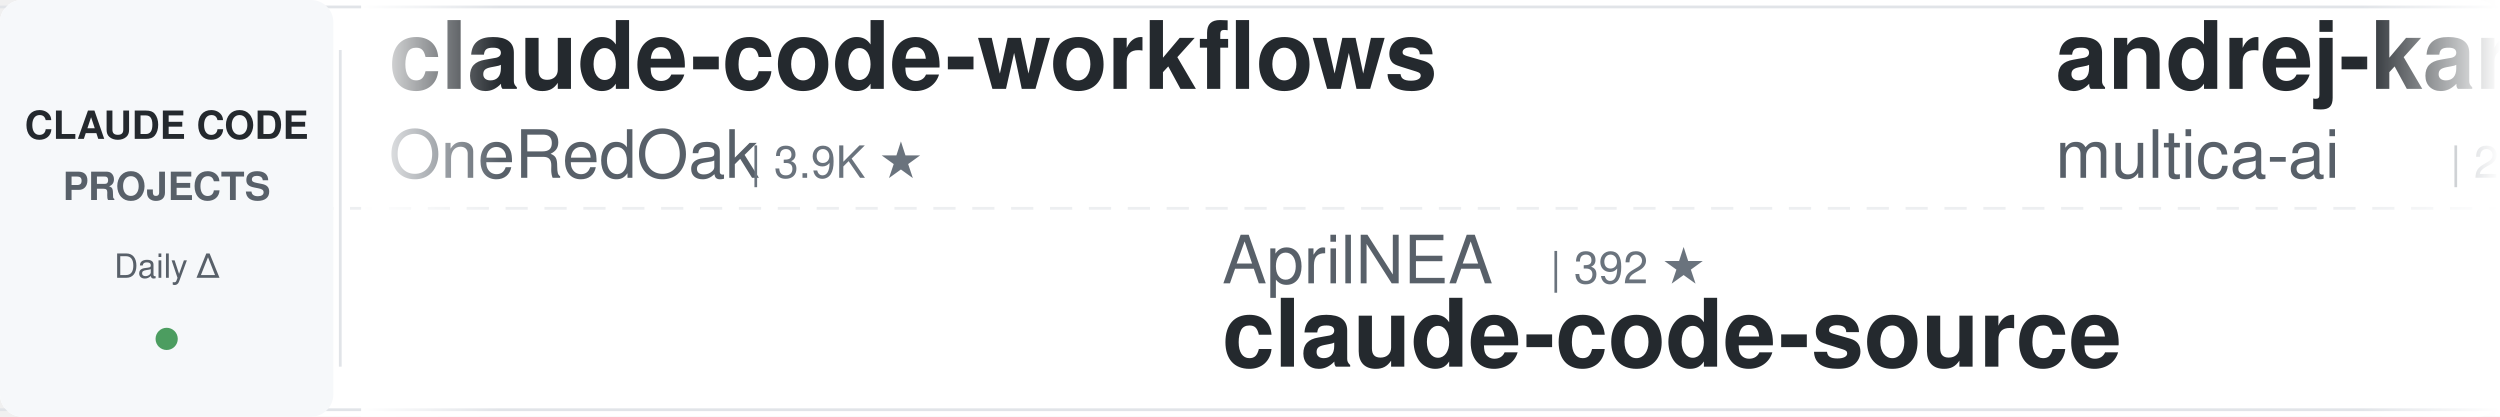
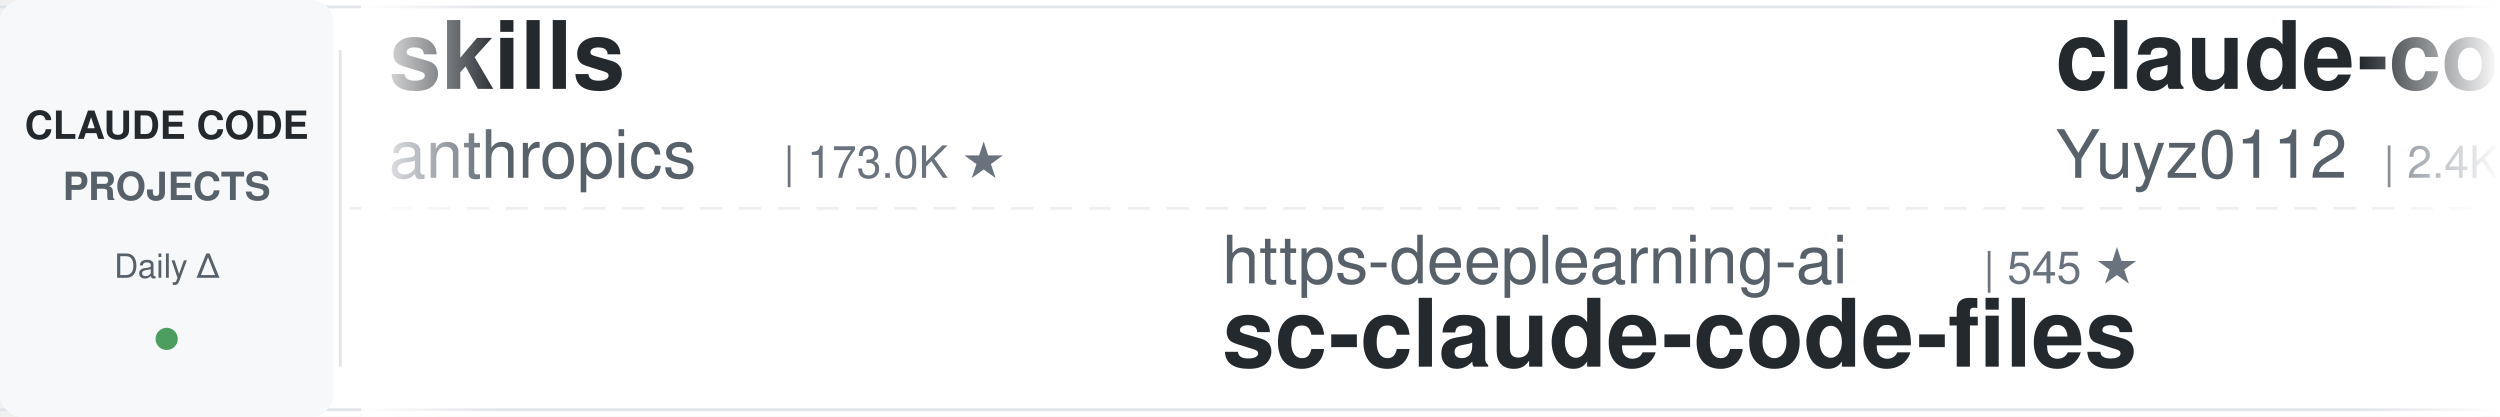
<svg xmlns="http://www.w3.org/2000/svg" width="900" height="150">
  <defs>
    <linearGradient id="leftFade" x1="0%" y1="0%" x2="100%" y2="0%">
      <stop offset="0%" style="stop-color:#ffffff;stop-opacity:1" />
      <stop offset="100%" style="stop-color:#ffffff;stop-opacity:0" />
    </linearGradient>
    <linearGradient id="rightFade" x1="0%" y1="0%" x2="100%" y2="0%">
      <stop offset="0%" style="stop-color:#ffffff;stop-opacity:0" />
      <stop offset="100%" style="stop-color:#ffffff;stop-opacity:1" />
    </linearGradient>
  </defs>
  <rect width="900" height="150" fill="#ffffff" rx="8" />
  <rect x="0" y="2" width="900" height="1" fill="#e1e4e8" />
  <rect x="0" y="147" width="900" height="1" fill="#e1e4e8" />
  <line x1="0" y1="75" x2="900" y2="75" stroke="#e1e4e8" stroke-width="1" stroke-dasharray="8 6" opacity="0.6" />
  <rect x="0" y="0" width="120" height="150" fill="#f6f8fa" rx="8" />
  <text x="60" y="50" font-family="-apple-system, BlinkMacSystemFont, 'Segoe UI', Helvetica, Arial, sans-serif" font-size="14" font-weight="600" fill="#24292e" text-anchor="middle">CLAUDE CODE</text>
  <text x="60" y="72" font-family="-apple-system, BlinkMacSystemFont, 'Segoe UI', Helvetica, Arial, sans-serif" font-size="14" font-weight="600" fill="#586069" text-anchor="middle">PROJECTS</text>
  <text x="60" y="100" font-family="-apple-system, BlinkMacSystemFont, 'Segoe UI', Helvetica, Arial, sans-serif" font-size="12" font-weight="500" fill="#586069" text-anchor="middle">Daily Δ</text>
  <circle cx="60" cy="122" r="4" fill="#22863a" opacity="0.8" />
  <rect x="122" y="18" width="1" height="114" fill="#e1e4e8" />
  <clipPath id="tickerClip">
    <rect x="130" y="0" width="770" height="150" />
  </clipPath>
  <g clip-path="url(#tickerClip)">
    <g id="tickerItems">
      <animateTransform attributeName="transform" attributeType="XML" type="translate" from="0 0" to="-3000 0" dur="54s" repeatCount="indefinite" />
      <g transform="translate(0, 0)">
-         <text x="140" y="32" font-family="-apple-system, BlinkMacSystemFont, 'Segoe UI', Helvetica, Arial, sans-serif" font-size="34" font-weight="600" fill="#24292e">claude-code-workflows</text>
-         <text x="140" y="64" font-family="-apple-system, BlinkMacSystemFont, 'Segoe UI', Helvetica, Arial, sans-serif" font-size="24" font-weight="400" fill="#586069">OneRedOak</text>
-         <text x="270" y="64" font-family="-apple-system, BlinkMacSystemFont, 'Segoe UI', Helvetica, Arial, sans-serif" font-size="16" font-weight="500" fill="#6a737d">| 3.9K ★</text>
+         <text x="140" y="32" font-family="-apple-system, BlinkMacSystemFont, 'Segoe UI', Helvetica, Arial, sans-serif" font-size="34" font-weight="600" fill="#24292e">skills</text>
+         <text x="140" y="64" font-family="-apple-system, BlinkMacSystemFont, 'Segoe UI', Helvetica, Arial, sans-serif" font-size="24" font-weight="400" fill="#586069">anthropics</text>
+         <text x="282" y="64" font-family="-apple-system, BlinkMacSystemFont, 'Segoe UI', Helvetica, Arial, sans-serif" font-size="16" font-weight="500" fill="#6a737d">| 173.0K ★</text>
      </g>
      <g transform="translate(300, 0)">
-         <text x="140" y="102" font-family="-apple-system, BlinkMacSystemFont, 'Segoe UI', Helvetica, Arial, sans-serif" font-size="24" font-weight="400" fill="#586069">AprilNEA</text>
-         <text x="258" y="102" font-family="-apple-system, BlinkMacSystemFont, 'Segoe UI', Helvetica, Arial, sans-serif" font-size="16" font-weight="500" fill="#6a737d">| 392 ★</text>
-         <text x="140" y="132" font-family="-apple-system, BlinkMacSystemFont, 'Segoe UI', Helvetica, Arial, sans-serif" font-size="34" font-weight="600" fill="#24292e">claude-code-source</text>
+         <text x="140" y="102" font-family="-apple-system, BlinkMacSystemFont, 'Segoe UI', Helvetica, Arial, sans-serif" font-size="24" font-weight="400" fill="#586069">https-deeplearning-ai</text>
+         <text x="414" y="102" font-family="-apple-system, BlinkMacSystemFont, 'Segoe UI', Helvetica, Arial, sans-serif" font-size="16" font-weight="500" fill="#6a737d">| 545 ★</text>
+         <text x="140" y="132" font-family="-apple-system, BlinkMacSystemFont, 'Segoe UI', Helvetica, Arial, sans-serif" font-size="34" font-weight="600" fill="#24292e">sc-claude-code-files</text>
      </g>
      <g transform="translate(600, 0)">
-         <text x="140" y="32" font-family="-apple-system, BlinkMacSystemFont, 'Segoe UI', Helvetica, Arial, sans-serif" font-size="34" font-weight="600" fill="#24292e">andrej-karpathy-skills</text>
-         <text x="140" y="64" font-family="-apple-system, BlinkMacSystemFont, 'Segoe UI', Helvetica, Arial, sans-serif" font-size="24" font-weight="400" fill="#586069">multica-ai</text>
-         <text x="282" y="64" font-family="-apple-system, BlinkMacSystemFont, 'Segoe UI', Helvetica, Arial, sans-serif" font-size="16" font-weight="500" fill="#6a737d">| 209.3K ★</text>
+         <text x="140" y="32" font-family="-apple-system, BlinkMacSystemFont, 'Segoe UI', Helvetica, Arial, sans-serif" font-size="34" font-weight="600" fill="#24292e">claude-code-reverse</text>
+         <text x="140" y="64" font-family="-apple-system, BlinkMacSystemFont, 'Segoe UI', Helvetica, Arial, sans-serif" font-size="24" font-weight="400" fill="#586069">Yuyz0112</text>
+         <text x="258" y="64" font-family="-apple-system, BlinkMacSystemFont, 'Segoe UI', Helvetica, Arial, sans-serif" font-size="16" font-weight="500" fill="#6a737d">| 2.4K ★</text>
      </g>
      <g transform="translate(900, 0)">
-         <text x="140" y="102" font-family="-apple-system, BlinkMacSystemFont, 'Segoe UI', Helvetica, Arial, sans-serif" font-size="24" font-weight="400" fill="#586069">huangserva</text>
-         <text x="282" y="102" font-family="-apple-system, BlinkMacSystemFont, 'Segoe UI', Helvetica, Arial, sans-serif" font-size="16" font-weight="500" fill="#6a737d">| 626 ★</text>
-         <text x="140" y="132" font-family="-apple-system, BlinkMacSystemFont, 'Segoe UI', Helvetica, Arial, sans-serif" font-size="34" font-weight="600" fill="#24292e">claude-code-cli</text>
+         <text x="140" y="102" font-family="-apple-system, BlinkMacSystemFont, 'Segoe UI', Helvetica, Arial, sans-serif" font-size="24" font-weight="400" fill="#586069">xu-xiang</text>
+         <text x="258" y="102" font-family="-apple-system, BlinkMacSystemFont, 'Segoe UI', Helvetica, Arial, sans-serif" font-size="16" font-weight="500" fill="#6a737d">| 1.9K ★</text>
+         <text x="140" y="132" font-family="-apple-system, BlinkMacSystemFont, 'Segoe UI', Helvetica, Arial, sans-serif" font-size="34" font-weight="600" fill="#24292e">everything-claude-code-z...</text>
      </g>
      <g transform="translate(1200, 0)">
-         <text x="140" y="32" font-family="-apple-system, BlinkMacSystemFont, 'Segoe UI', Helvetica, Arial, sans-serif" font-size="34" font-weight="600" fill="#24292e">claude-code-skills</text>
-         <text x="140" y="64" font-family="-apple-system, BlinkMacSystemFont, 'Segoe UI', Helvetica, Arial, sans-serif" font-size="24" font-weight="400" fill="#586069">daymade</text>
-         <text x="246" y="64" font-family="-apple-system, BlinkMacSystemFont, 'Segoe UI', Helvetica, Arial, sans-serif" font-size="16" font-weight="500" fill="#6a737d">| 1.4K ★</text>
+         <text x="140" y="32" font-family="-apple-system, BlinkMacSystemFont, 'Segoe UI', Helvetica, Arial, sans-serif" font-size="34" font-weight="600" fill="#24292e">claude-code-guide</text>
+         <text x="140" y="64" font-family="-apple-system, BlinkMacSystemFont, 'Segoe UI', Helvetica, Arial, sans-serif" font-size="24" font-weight="400" fill="#586069">Cranot</text>
+         <text x="234" y="64" font-family="-apple-system, BlinkMacSystemFont, 'Segoe UI', Helvetica, Arial, sans-serif" font-size="16" font-weight="500" fill="#6a737d">| 2.9K ★</text>
      </g>
      <g transform="translate(1500, 0)">
-         <text x="140" y="102" font-family="-apple-system, BlinkMacSystemFont, 'Segoe UI', Helvetica, Arial, sans-serif" font-size="24" font-weight="400" fill="#586069">feiskyer</text>
-         <text x="258" y="102" font-family="-apple-system, BlinkMacSystemFont, 'Segoe UI', Helvetica, Arial, sans-serif" font-size="16" font-weight="500" fill="#6a737d">| 1.6K ★</text>
-         <text x="140" y="132" font-family="-apple-system, BlinkMacSystemFont, 'Segoe UI', Helvetica, Arial, sans-serif" font-size="34" font-weight="600" fill="#24292e">claude-code-settings</text>
+         <text x="140" y="102" font-family="-apple-system, BlinkMacSystemFont, 'Segoe UI', Helvetica, Arial, sans-serif" font-size="24" font-weight="400" fill="#586069">RichardAtCT</text>
+         <text x="294" y="102" font-family="-apple-system, BlinkMacSystemFont, 'Segoe UI', Helvetica, Arial, sans-serif" font-size="16" font-weight="500" fill="#6a737d">| 2.8K ★</text>
+         <text x="140" y="132" font-family="-apple-system, BlinkMacSystemFont, 'Segoe UI', Helvetica, Arial, sans-serif" font-size="34" font-weight="600" fill="#24292e">claude-code-telegram</text>
      </g>
      <g transform="translate(1800, 0)">
-         <text x="140" y="32" font-family="-apple-system, BlinkMacSystemFont, 'Segoe UI', Helvetica, Arial, sans-serif" font-size="34" font-weight="600" fill="#24292e">claude-code-source</text>
-         <text x="140" y="64" font-family="-apple-system, BlinkMacSystemFont, 'Segoe UI', Helvetica, Arial, sans-serif" font-size="24" font-weight="400" fill="#586069">hangsman</text>
-         <text x="258" y="64" font-family="-apple-system, BlinkMacSystemFont, 'Segoe UI', Helvetica, Arial, sans-serif" font-size="16" font-weight="500" fill="#6a737d">| 792 ★</text>
+         <text x="140" y="32" font-family="-apple-system, BlinkMacSystemFont, 'Segoe UI', Helvetica, Arial, sans-serif" font-size="34" font-weight="600" fill="#24292e">claude_codex_bridge</text>
+         <text x="140" y="64" font-family="-apple-system, BlinkMacSystemFont, 'Segoe UI', Helvetica, Arial, sans-serif" font-size="24" font-weight="400" fill="#586069">SeemSeam</text>
+         <text x="258" y="64" font-family="-apple-system, BlinkMacSystemFont, 'Segoe UI', Helvetica, Arial, sans-serif" font-size="16" font-weight="500" fill="#6a737d">| 3.5K ★</text>
      </g>
      <g transform="translate(2100, 0)">
-         <text x="140" y="102" font-family="-apple-system, BlinkMacSystemFont, 'Segoe UI', Helvetica, Arial, sans-serif" font-size="24" font-weight="400" fill="#586069">shanraisshan</text>
-         <text x="306" y="102" font-family="-apple-system, BlinkMacSystemFont, 'Segoe UI', Helvetica, Arial, sans-serif" font-size="16" font-weight="500" fill="#6a737d">| 65.5K ★</text>
-         <text x="140" y="132" font-family="-apple-system, BlinkMacSystemFont, 'Segoe UI', Helvetica, Arial, sans-serif" font-size="34" font-weight="600" fill="#24292e">claude-code-best-practic...</text>
+         <text x="140" y="102" font-family="-apple-system, BlinkMacSystemFont, 'Segoe UI', Helvetica, Arial, sans-serif" font-size="24" font-weight="400" fill="#586069">Windy3f3f3f3f</text>
+         <text x="318" y="102" font-family="-apple-system, BlinkMacSystemFont, 'Segoe UI', Helvetica, Arial, sans-serif" font-size="16" font-weight="500" fill="#6a737d">| 3.6K ★</text>
+         <text x="140" y="132" font-family="-apple-system, BlinkMacSystemFont, 'Segoe UI', Helvetica, Arial, sans-serif" font-size="34" font-weight="600" fill="#24292e">how-claude-code-works</text>
      </g>
      <g transform="translate(2400, 0)">
-         <text x="140" y="32" font-family="-apple-system, BlinkMacSystemFont, 'Segoe UI', Helvetica, Arial, sans-serif" font-size="34" font-weight="600" fill="#24292e">claude-code-ultimate-gui...</text>
-         <text x="140" y="64" font-family="-apple-system, BlinkMacSystemFont, 'Segoe UI', Helvetica, Arial, sans-serif" font-size="24" font-weight="400" fill="#586069">FlorianBruniaux</text>
-         <text x="342" y="64" font-family="-apple-system, BlinkMacSystemFont, 'Segoe UI', Helvetica, Arial, sans-serif" font-size="16" font-weight="500" fill="#6a737d">| 5.9K ★</text>
+         <text x="140" y="32" font-family="-apple-system, BlinkMacSystemFont, 'Segoe UI', Helvetica, Arial, sans-serif" font-size="34" font-weight="600" fill="#24292e">claude-code-harness</text>
+         <text x="140" y="64" font-family="-apple-system, BlinkMacSystemFont, 'Segoe UI', Helvetica, Arial, sans-serif" font-size="24" font-weight="400" fill="#586069">Chachamaru127</text>
+         <text x="318" y="64" font-family="-apple-system, BlinkMacSystemFont, 'Segoe UI', Helvetica, Arial, sans-serif" font-size="16" font-weight="500" fill="#6a737d">| 3.1K ★</text>
      </g>
      <g transform="translate(2700, 0)">
-         <text x="140" y="102" font-family="-apple-system, BlinkMacSystemFont, 'Segoe UI', Helvetica, Arial, sans-serif" font-size="24" font-weight="400" fill="#586069">SeemSeam</text>
-         <text x="258" y="102" font-family="-apple-system, BlinkMacSystemFont, 'Segoe UI', Helvetica, Arial, sans-serif" font-size="16" font-weight="500" fill="#6a737d">| 3.5K ★</text>
-         <text x="140" y="132" font-family="-apple-system, BlinkMacSystemFont, 'Segoe UI', Helvetica, Arial, sans-serif" font-size="34" font-weight="600" fill="#24292e">claude_codex_bridge</text>
+         <text x="140" y="102" font-family="-apple-system, BlinkMacSystemFont, 'Segoe UI', Helvetica, Arial, sans-serif" font-size="24" font-weight="400" fill="#586069">daymade</text>
+         <text x="246" y="102" font-family="-apple-system, BlinkMacSystemFont, 'Segoe UI', Helvetica, Arial, sans-serif" font-size="16" font-weight="500" fill="#6a737d">| 1.4K ★</text>
+         <text x="140" y="132" font-family="-apple-system, BlinkMacSystemFont, 'Segoe UI', Helvetica, Arial, sans-serif" font-size="34" font-weight="600" fill="#24292e">claude-code-skills</text>
      </g>
      <g transform="translate(3000, 0)">
-         <text x="140" y="32" font-family="-apple-system, BlinkMacSystemFont, 'Segoe UI', Helvetica, Arial, sans-serif" font-size="34" font-weight="600" fill="#24292e">claude-code-workflows</text>
-         <text x="140" y="64" font-family="-apple-system, BlinkMacSystemFont, 'Segoe UI', Helvetica, Arial, sans-serif" font-size="24" font-weight="400" fill="#586069">OneRedOak</text>
-         <text x="270" y="64" font-family="-apple-system, BlinkMacSystemFont, 'Segoe UI', Helvetica, Arial, sans-serif" font-size="16" font-weight="500" fill="#6a737d">| 3.9K ★</text>
+         <text x="140" y="32" font-family="-apple-system, BlinkMacSystemFont, 'Segoe UI', Helvetica, Arial, sans-serif" font-size="34" font-weight="600" fill="#24292e">skills</text>
+         <text x="140" y="64" font-family="-apple-system, BlinkMacSystemFont, 'Segoe UI', Helvetica, Arial, sans-serif" font-size="24" font-weight="400" fill="#586069">anthropics</text>
+         <text x="282" y="64" font-family="-apple-system, BlinkMacSystemFont, 'Segoe UI', Helvetica, Arial, sans-serif" font-size="16" font-weight="500" fill="#6a737d">| 173.0K ★</text>
      </g>
      <g transform="translate(3300, 0)">
-         <text x="140" y="102" font-family="-apple-system, BlinkMacSystemFont, 'Segoe UI', Helvetica, Arial, sans-serif" font-size="24" font-weight="400" fill="#586069">AprilNEA</text>
-         <text x="258" y="102" font-family="-apple-system, BlinkMacSystemFont, 'Segoe UI', Helvetica, Arial, sans-serif" font-size="16" font-weight="500" fill="#6a737d">| 392 ★</text>
-         <text x="140" y="132" font-family="-apple-system, BlinkMacSystemFont, 'Segoe UI', Helvetica, Arial, sans-serif" font-size="34" font-weight="600" fill="#24292e">claude-code-source</text>
+         <text x="140" y="102" font-family="-apple-system, BlinkMacSystemFont, 'Segoe UI', Helvetica, Arial, sans-serif" font-size="24" font-weight="400" fill="#586069">https-deeplearning-ai</text>
+         <text x="414" y="102" font-family="-apple-system, BlinkMacSystemFont, 'Segoe UI', Helvetica, Arial, sans-serif" font-size="16" font-weight="500" fill="#6a737d">| 545 ★</text>
+         <text x="140" y="132" font-family="-apple-system, BlinkMacSystemFont, 'Segoe UI', Helvetica, Arial, sans-serif" font-size="34" font-weight="600" fill="#24292e">sc-claude-code-files</text>
      </g>
      <g transform="translate(3600, 0)">
-         <text x="140" y="32" font-family="-apple-system, BlinkMacSystemFont, 'Segoe UI', Helvetica, Arial, sans-serif" font-size="34" font-weight="600" fill="#24292e">andrej-karpathy-skills</text>
-         <text x="140" y="64" font-family="-apple-system, BlinkMacSystemFont, 'Segoe UI', Helvetica, Arial, sans-serif" font-size="24" font-weight="400" fill="#586069">multica-ai</text>
-         <text x="282" y="64" font-family="-apple-system, BlinkMacSystemFont, 'Segoe UI', Helvetica, Arial, sans-serif" font-size="16" font-weight="500" fill="#6a737d">| 209.3K ★</text>
+         <text x="140" y="32" font-family="-apple-system, BlinkMacSystemFont, 'Segoe UI', Helvetica, Arial, sans-serif" font-size="34" font-weight="600" fill="#24292e">claude-code-reverse</text>
+         <text x="140" y="64" font-family="-apple-system, BlinkMacSystemFont, 'Segoe UI', Helvetica, Arial, sans-serif" font-size="24" font-weight="400" fill="#586069">Yuyz0112</text>
+         <text x="258" y="64" font-family="-apple-system, BlinkMacSystemFont, 'Segoe UI', Helvetica, Arial, sans-serif" font-size="16" font-weight="500" fill="#6a737d">| 2.4K ★</text>
      </g>
      <g transform="translate(3900, 0)">
-         <text x="140" y="102" font-family="-apple-system, BlinkMacSystemFont, 'Segoe UI', Helvetica, Arial, sans-serif" font-size="24" font-weight="400" fill="#586069">huangserva</text>
-         <text x="282" y="102" font-family="-apple-system, BlinkMacSystemFont, 'Segoe UI', Helvetica, Arial, sans-serif" font-size="16" font-weight="500" fill="#6a737d">| 626 ★</text>
-         <text x="140" y="132" font-family="-apple-system, BlinkMacSystemFont, 'Segoe UI', Helvetica, Arial, sans-serif" font-size="34" font-weight="600" fill="#24292e">claude-code-cli</text>
+         <text x="140" y="102" font-family="-apple-system, BlinkMacSystemFont, 'Segoe UI', Helvetica, Arial, sans-serif" font-size="24" font-weight="400" fill="#586069">xu-xiang</text>
+         <text x="258" y="102" font-family="-apple-system, BlinkMacSystemFont, 'Segoe UI', Helvetica, Arial, sans-serif" font-size="16" font-weight="500" fill="#6a737d">| 1.9K ★</text>
+         <text x="140" y="132" font-family="-apple-system, BlinkMacSystemFont, 'Segoe UI', Helvetica, Arial, sans-serif" font-size="34" font-weight="600" fill="#24292e">everything-claude-code-z...</text>
      </g>
    </g>
  </g>
  <rect x="130" y="0" width="50" height="150" fill="url(#leftFade)" />
  <rect x="850" y="0" width="50" height="150" fill="url(#rightFade)" />
</svg>
